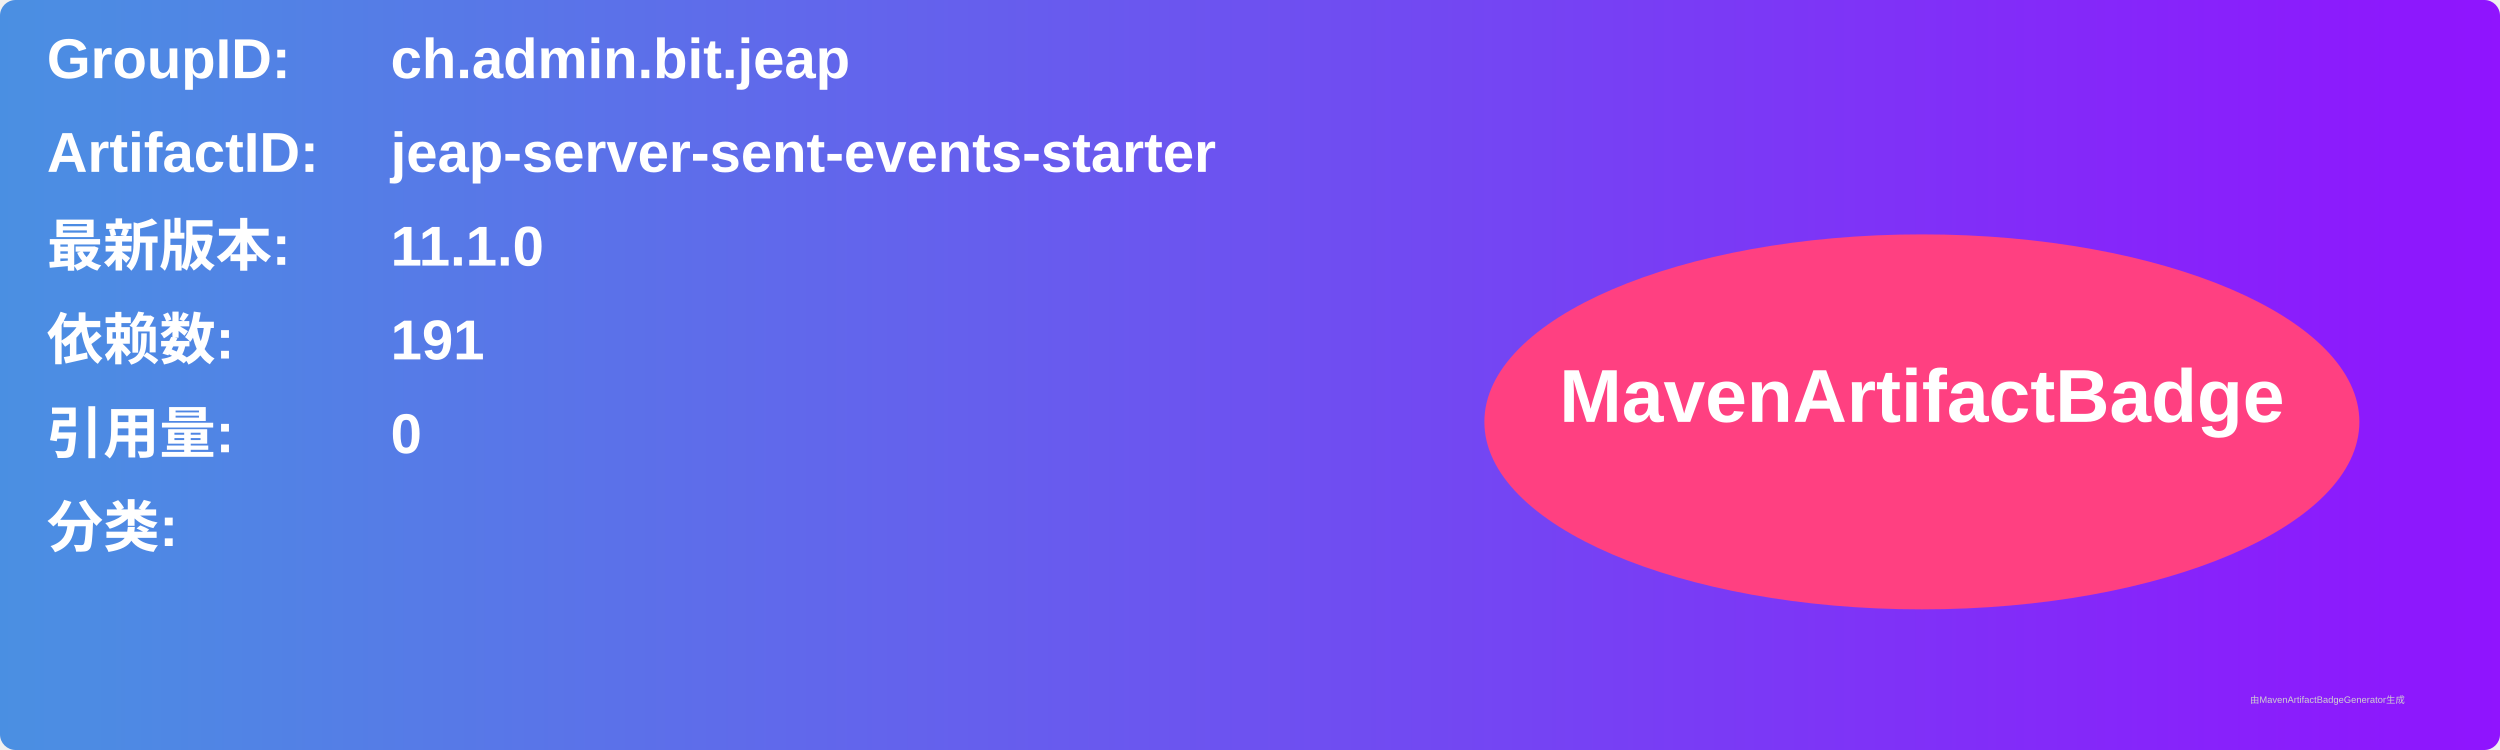
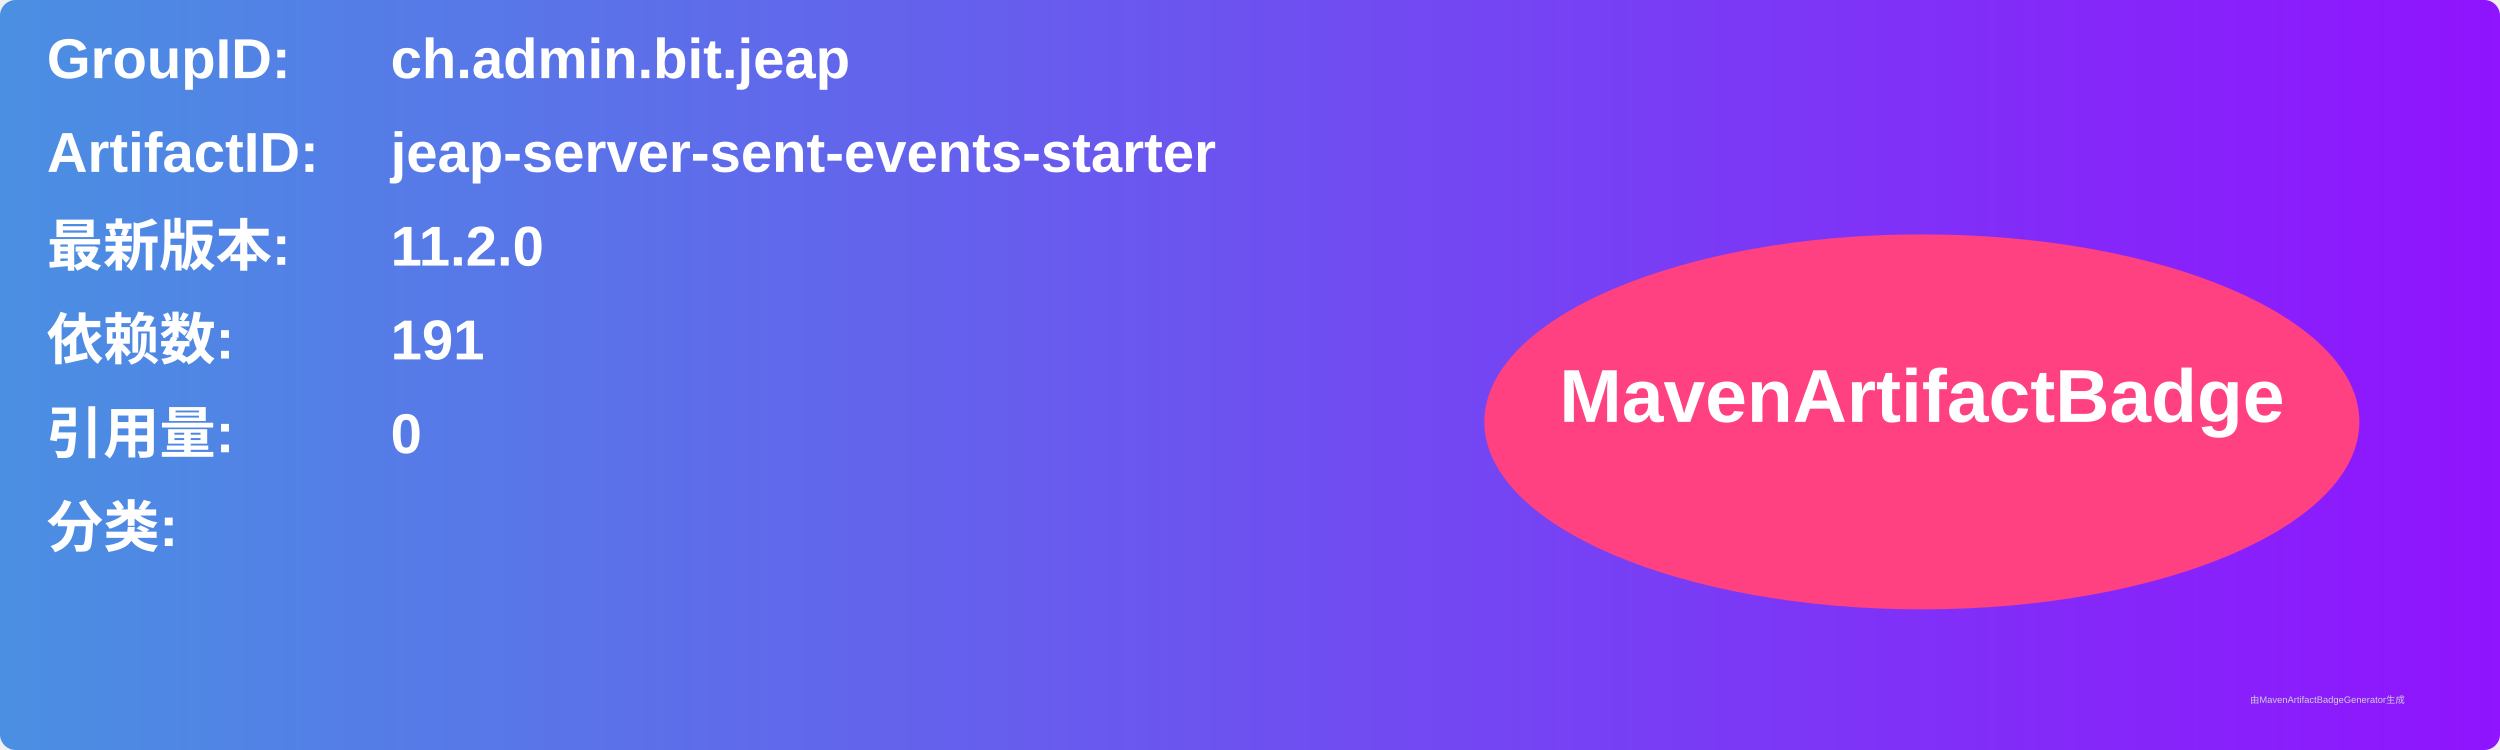
<svg xmlns="http://www.w3.org/2000/svg" width="800" height="240" viewBox="0 0 800 240">
  <linearGradient id="grad" x1="0%" y1="0%" x2="100%" y2="0%">
    <stop offset="0%" stop-color="#4a90e2" />
    <stop offset="100%" stop-color="#9013fe" />
  </linearGradient>
  <rect width="100%" height="100%" rx="5" ry="5" fill="url(#grad)" />
  <g transform="translate(15, 15)">
    <text x="0" y="10" font-family="Arial" font-size="18" fill="white" font-weight="bold" width="260">GroupID:</text>
    <text x="110" y="10" font-family="Arial" font-size="18" fill="white" font-weight="bold" width="460">ch.admin.bit.jeap</text>
    <text x="0" y="40" font-family="Arial" font-size="18" fill="white" font-weight="bold" width="260">ArtifactID:</text>
    <text x="110" y="40" font-family="Arial" font-size="18" fill="white" font-weight="bold" width="460">jeap-server-sent-events-starter</text>
    <text x="0" y="70" font-family="Arial" font-size="18" fill="white" font-weight="bold">最新版本:</text>
    <text x="110" y="70" font-family="Arial" font-size="18" fill="white" font-weight="bold">
-       <tspan font-weight="bold">11.1.0</tspan>
+       <tspan font-weight="bold">11.2.0</tspan>
    </text>
    <text x="0" y="100" font-family="Arial" font-size="18" fill="white" font-weight="bold">依赖数: </text>
    <text x="110" y="100" font-family="Arial" font-size="18" fill="white">
      <tspan font-weight="bold">191</tspan>
    </text>
    <text x="0" y="130" font-family="Arial" font-size="18" fill="white" font-weight="bold">引用量: </text>
    <text x="110" y="130" font-family="Arial" font-size="18" fill="white">
      <tspan font-weight="bold">0</tspan>
    </text>
    <text x="0" y="160" font-family="Arial" font-size="18" fill="white" font-weight="bold">分类:</text>
    <text x="10" y="190" font-family="Arial" font-size="10" fill="white">
      <tspan font-weight="bold" />
    </text>
    <ellipse cx="600" cy="120" rx="140" ry="60" fill="#ff4081" />
    <text x="600" y="120" text-anchor="middle" font-family="Arial" font-size="24" fill="white" font-weight="bold">MavenArtifactBadge</text>
  </g>
  <text x="720" y="225" font-family="Arial" font-size="3" fill="#d0d0d0">由MavenArtifactBadgeGenerator生成</text>
</svg>
